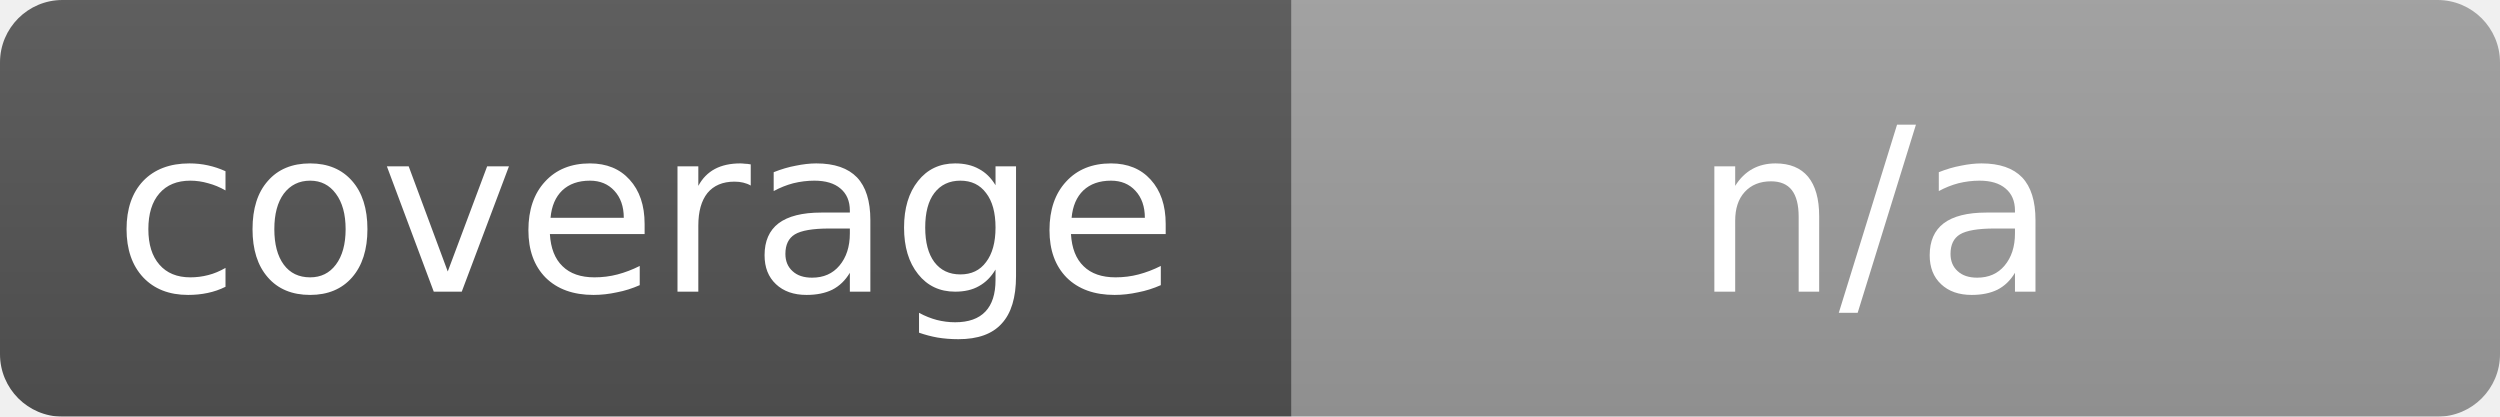
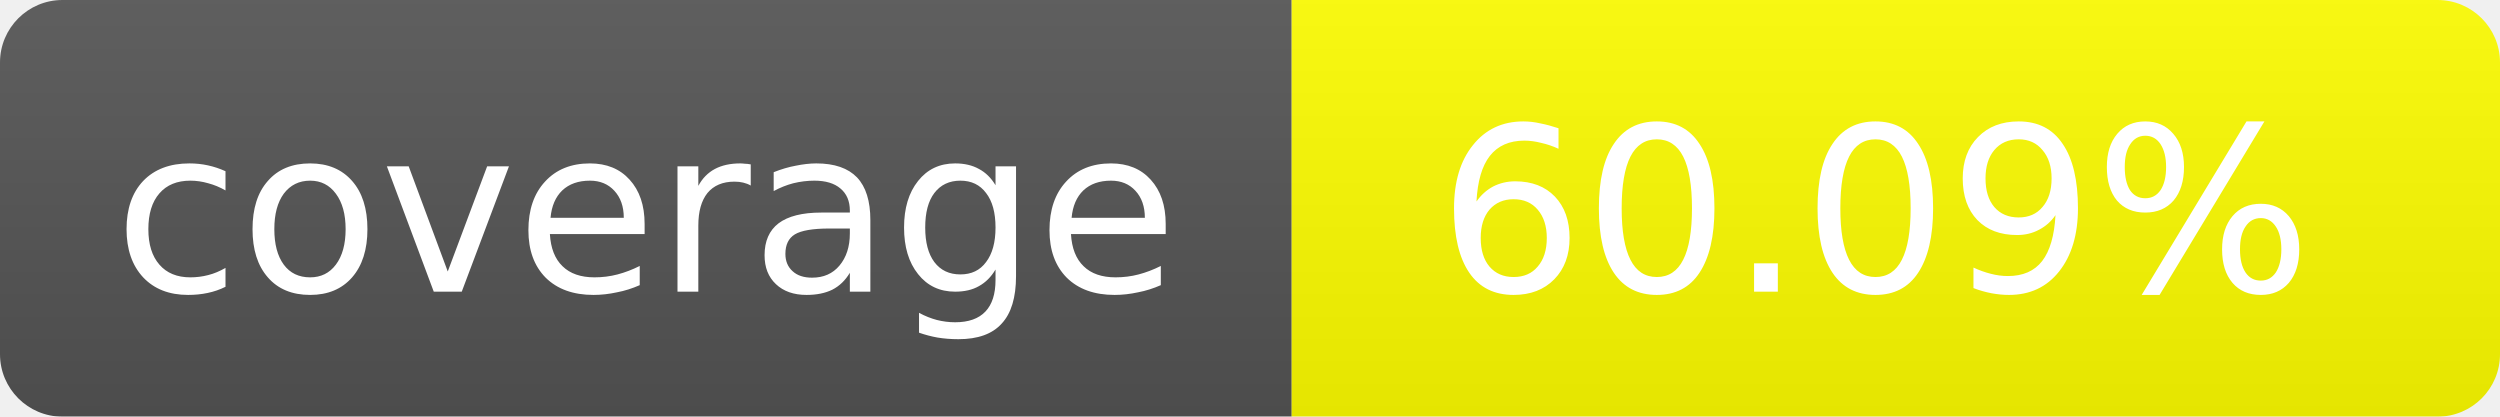
- <svg xmlns="http://www.w3.org/2000/svg" width="120" height="20" role="img" aria-label="coverage: n/a">
+ <svg xmlns="http://www.w3.org/2000/svg" width="120" height="20" role="img" aria-label="coverage: 60.09%">
  <linearGradient id="s" x2="0" y2="100%">
    <stop offset="0" stop-color="#bbb" stop-opacity=".1" />
    <stop offset="1" stop-opacity=".1" />
  </linearGradient>
  <mask id="m">
    <rect width="120" height="20" rx="3" fill="#fff" />
  </mask>
  <g mask="url(#m)">
    <rect width="62" height="20" fill="#555" />
-     <rect x="62" width="58" height="20" fill="#9f9f9f" />
+     <rect x="62" width="58" height="20" fill="yellow" />
    <rect width="120" height="20" fill="url(#s)" />
  </g>
  <g fill="#fff" text-anchor="middle" font-family="Verdana,Geneva,DejaVu Sans,sans-serif" text-rendering="geometricPrecision" font-size="11">
    <text x="31" y="14">coverage</text>
-     <text x="90" y="14">n/a</text>
+     <text x="90" y="14">60.09%</text>
  </g>
</svg>
